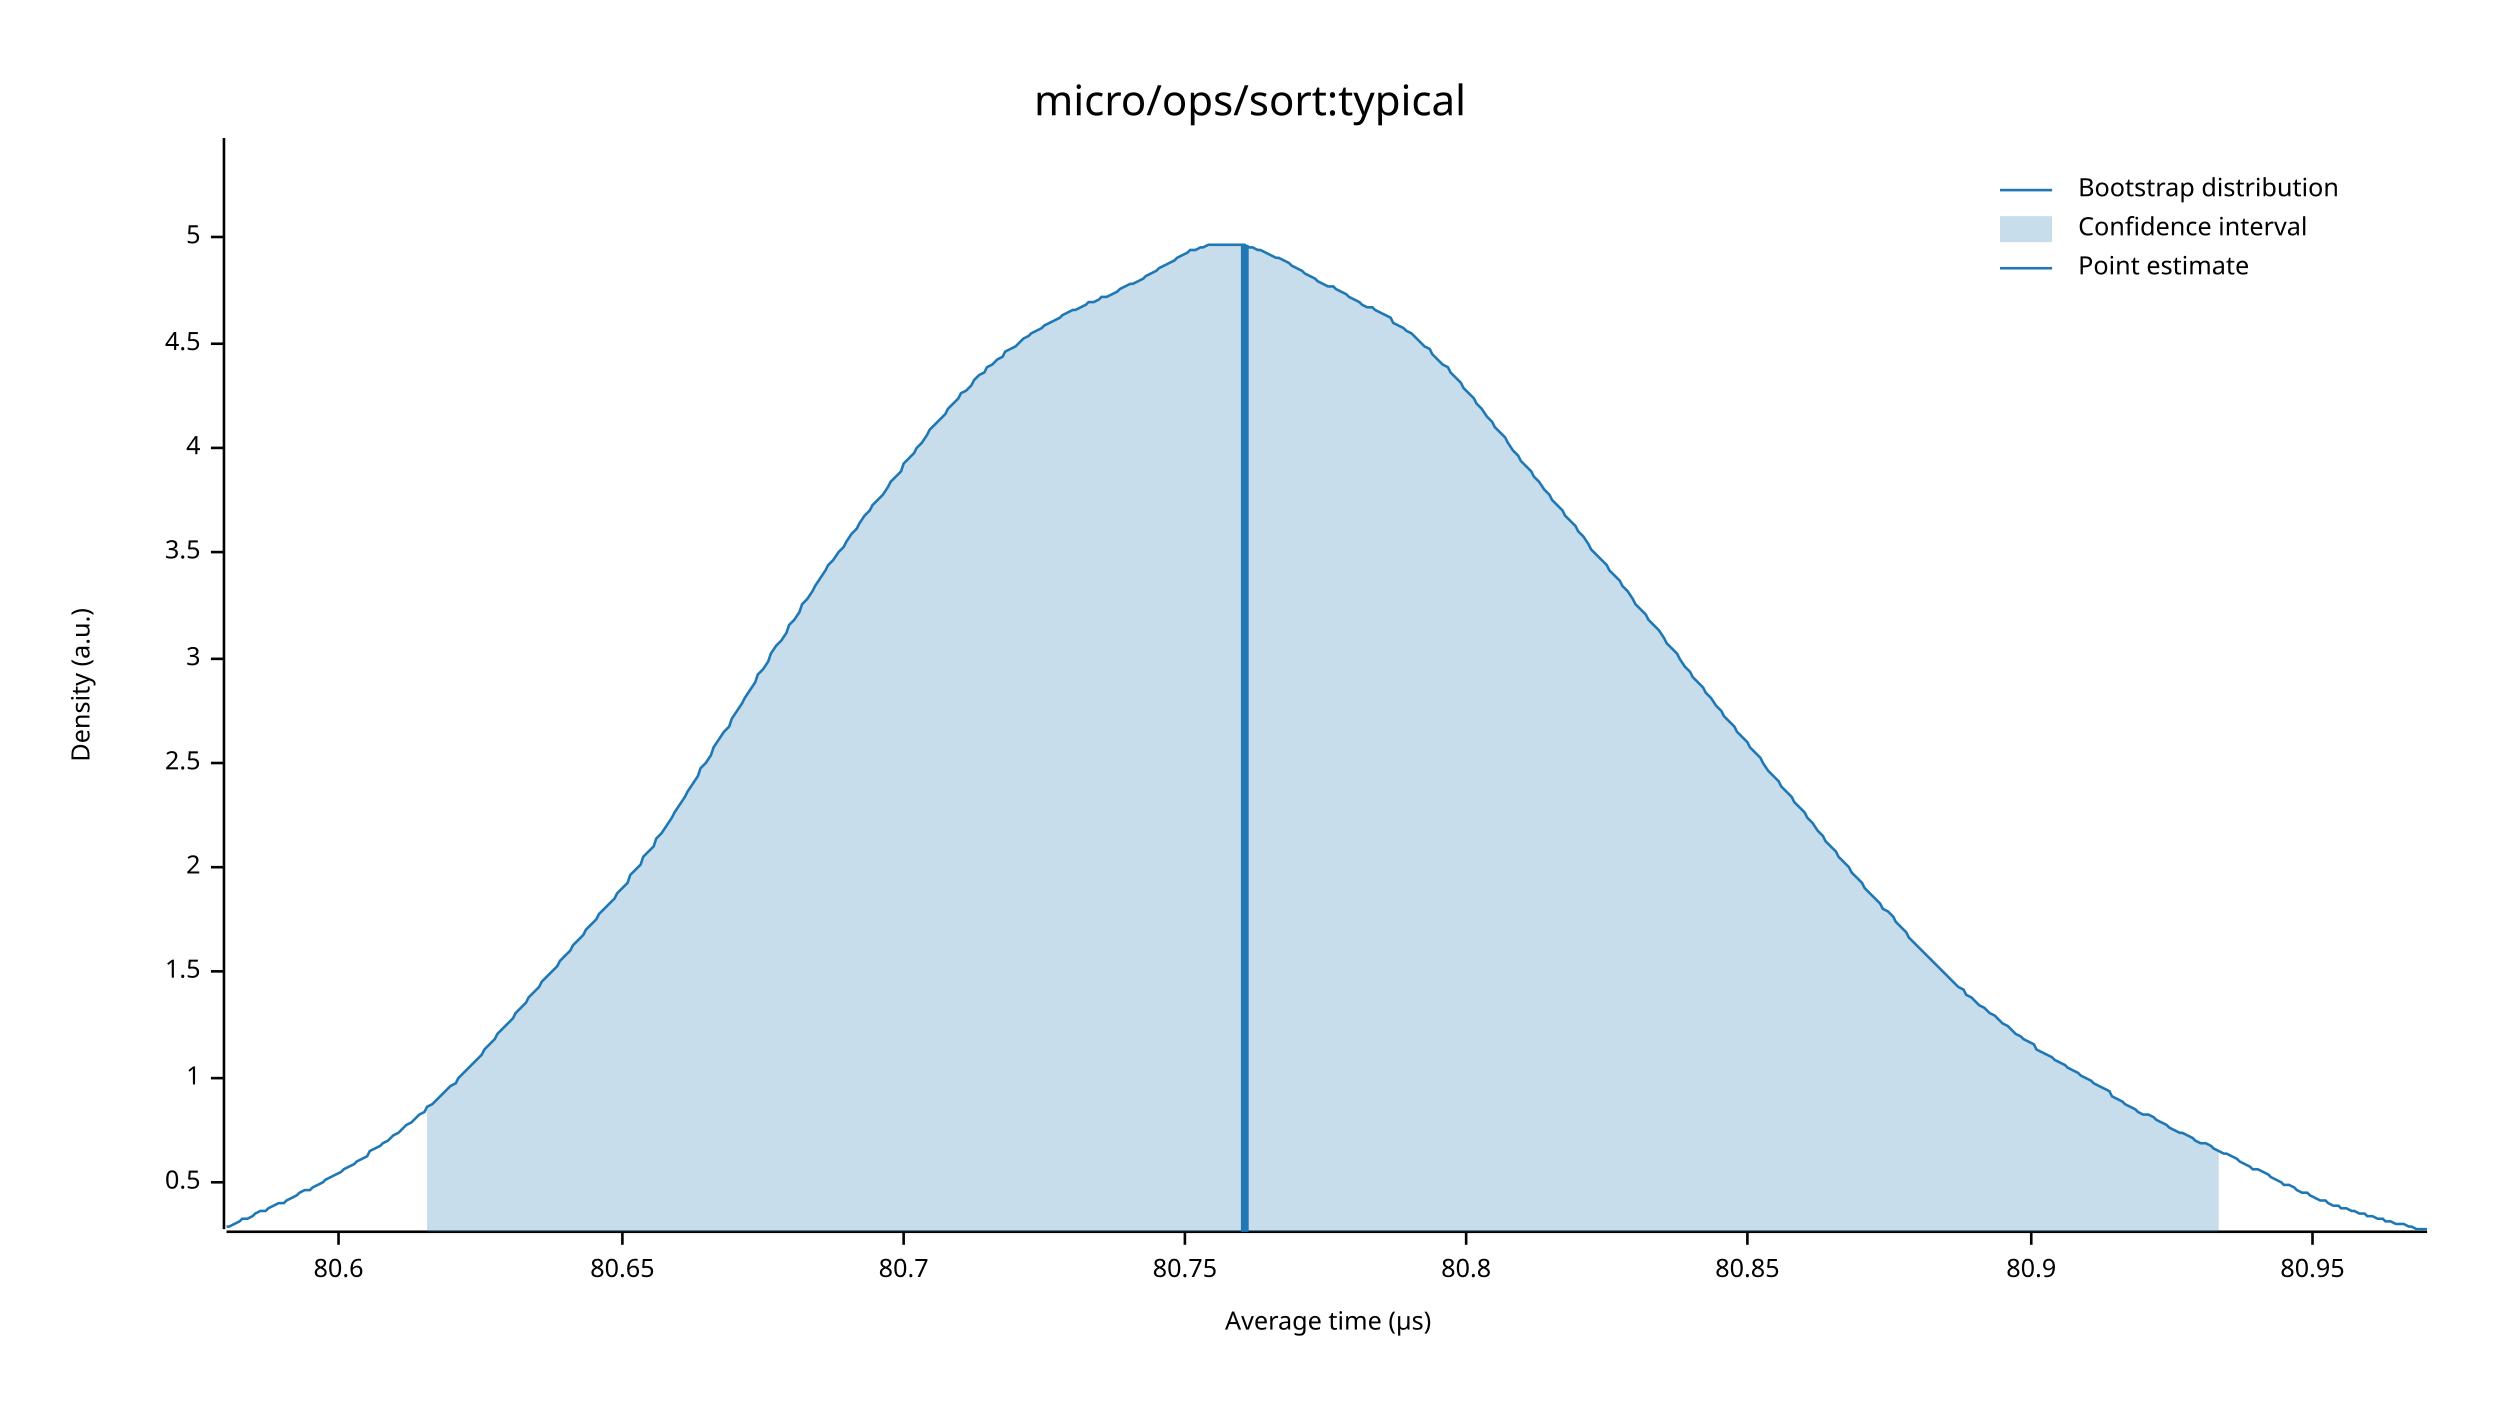
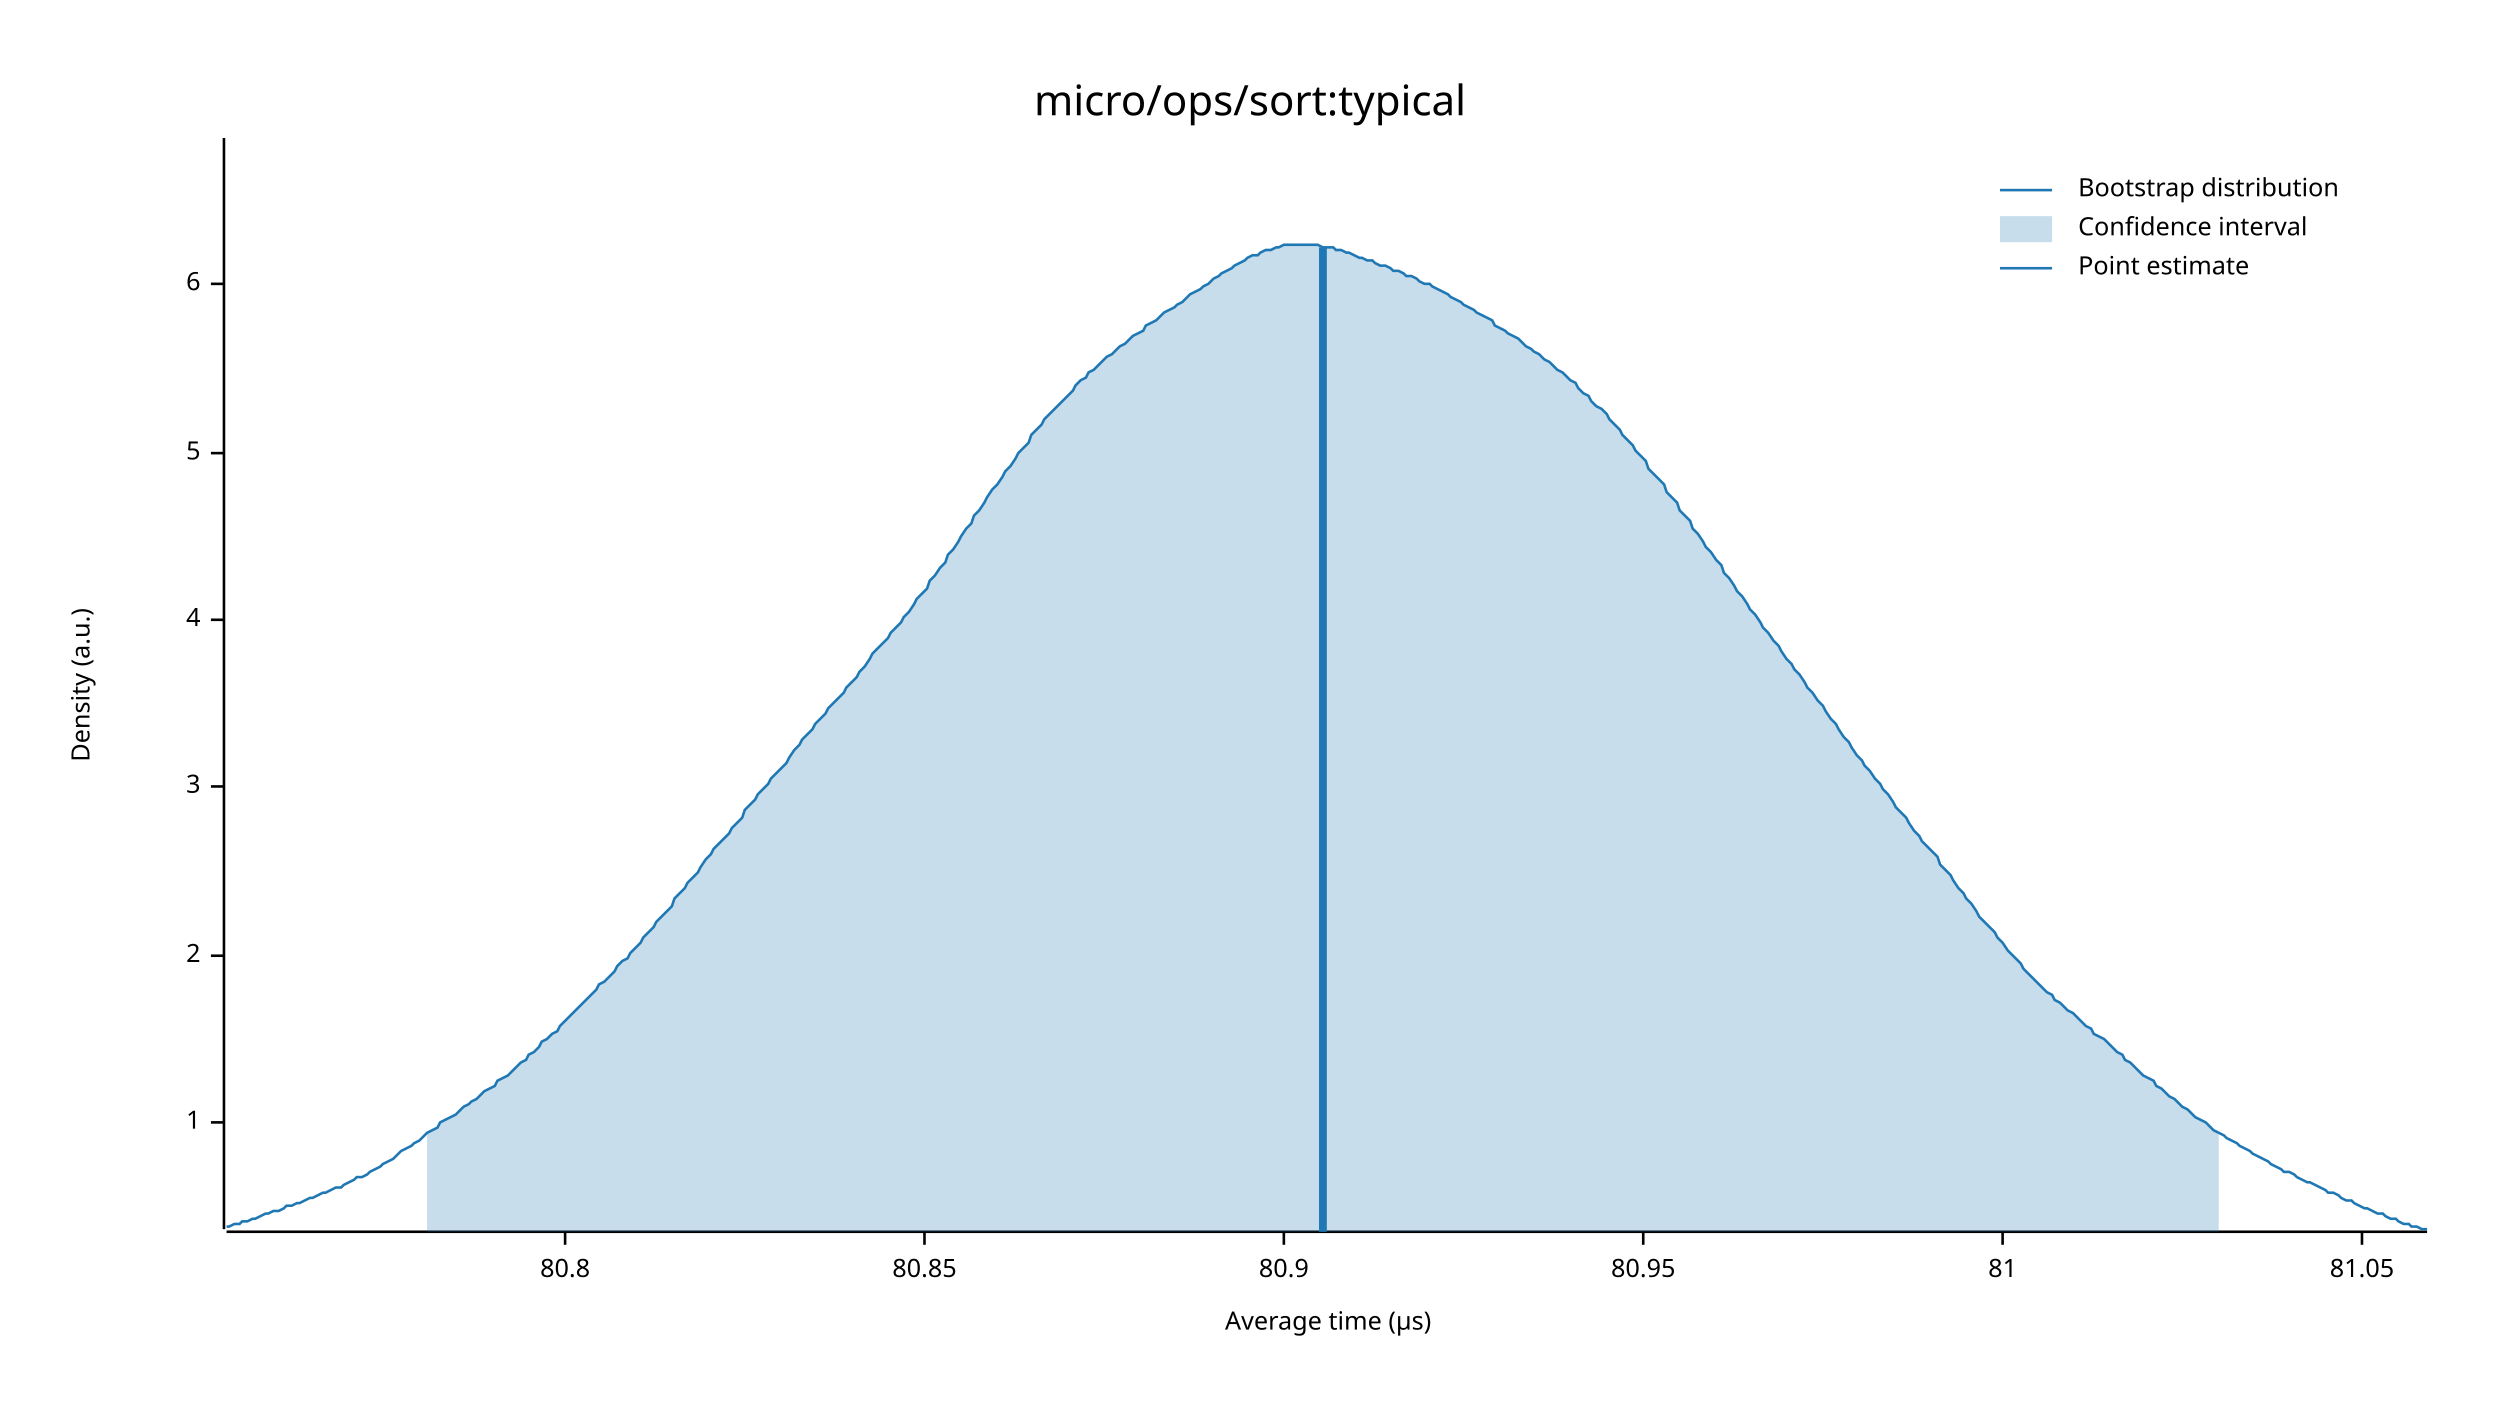
<svg xmlns="http://www.w3.org/2000/svg" width="960" height="540" viewBox="0 0 960 540">
  <text x="480" y="32" dy="0.76em" text-anchor="middle" font-family="sans-serif" font-size="16.129" opacity="1" fill="#000000">
micro/ops/sort:typical
</text>
  <text x="27" y="263" dy="0.76em" text-anchor="middle" font-family="sans-serif" font-size="9.677" opacity="1" fill="#000000" transform="rotate(270, 27, 263)">
Density (a.u.)
</text>
  <text x="510" y="513" dy="-0.5ex" text-anchor="middle" font-family="sans-serif" font-size="9.677" opacity="1" fill="#000000">
Average time (µs)
</text>
  <polyline fill="none" opacity="1" stroke="#000000" stroke-width="1" points="86,53 86,472 " />
-   <text x="77" y="454" dy="0.5ex" text-anchor="end" font-family="sans-serif" font-size="9.677" opacity="1" fill="#000000">
- 0.5
- </text>
-   <polyline fill="none" opacity="1" stroke="#000000" stroke-width="1" points="81,454 86,454 " />
-   <text x="77" y="414" dy="0.5ex" text-anchor="end" font-family="sans-serif" font-size="9.677" opacity="1" fill="#000000">
+   <text x="77" y="431" dy="0.5ex" text-anchor="end" font-family="sans-serif" font-size="9.677" opacity="1" fill="#000000">
1
</text>
-   <polyline fill="none" opacity="1" stroke="#000000" stroke-width="1" points="81,414 86,414 " />
-   <text x="77" y="373" dy="0.5ex" text-anchor="end" font-family="sans-serif" font-size="9.677" opacity="1" fill="#000000">
- 1.5
- </text>
-   <polyline fill="none" opacity="1" stroke="#000000" stroke-width="1" points="81,373 86,373 " />
-   <text x="77" y="333" dy="0.5ex" text-anchor="end" font-family="sans-serif" font-size="9.677" opacity="1" fill="#000000">
+   <polyline fill="none" opacity="1" stroke="#000000" stroke-width="1" points="81,431 86,431 " />
+   <text x="77" y="367" dy="0.5ex" text-anchor="end" font-family="sans-serif" font-size="9.677" opacity="1" fill="#000000">
2
</text>
-   <polyline fill="none" opacity="1" stroke="#000000" stroke-width="1" points="81,333 86,333 " />
-   <text x="77" y="293" dy="0.5ex" text-anchor="end" font-family="sans-serif" font-size="9.677" opacity="1" fill="#000000">
- 2.5
- </text>
-   <polyline fill="none" opacity="1" stroke="#000000" stroke-width="1" points="81,293 86,293 " />
-   <text x="77" y="253" dy="0.5ex" text-anchor="end" font-family="sans-serif" font-size="9.677" opacity="1" fill="#000000">
+   <polyline fill="none" opacity="1" stroke="#000000" stroke-width="1" points="81,367 86,367 " />
+   <text x="77" y="302" dy="0.5ex" text-anchor="end" font-family="sans-serif" font-size="9.677" opacity="1" fill="#000000">
3
</text>
-   <polyline fill="none" opacity="1" stroke="#000000" stroke-width="1" points="81,253 86,253 " />
-   <text x="77" y="212" dy="0.5ex" text-anchor="end" font-family="sans-serif" font-size="9.677" opacity="1" fill="#000000">
- 3.5
- </text>
-   <polyline fill="none" opacity="1" stroke="#000000" stroke-width="1" points="81,212 86,212 " />
-   <text x="77" y="172" dy="0.5ex" text-anchor="end" font-family="sans-serif" font-size="9.677" opacity="1" fill="#000000">
+   <polyline fill="none" opacity="1" stroke="#000000" stroke-width="1" points="81,302 86,302 " />
+   <text x="77" y="238" dy="0.5ex" text-anchor="end" font-family="sans-serif" font-size="9.677" opacity="1" fill="#000000">
4
</text>
-   <polyline fill="none" opacity="1" stroke="#000000" stroke-width="1" points="81,172 86,172 " />
-   <text x="77" y="132" dy="0.5ex" text-anchor="end" font-family="sans-serif" font-size="9.677" opacity="1" fill="#000000">
- 4.5
- </text>
-   <polyline fill="none" opacity="1" stroke="#000000" stroke-width="1" points="81,132 86,132 " />
-   <text x="77" y="91" dy="0.5ex" text-anchor="end" font-family="sans-serif" font-size="9.677" opacity="1" fill="#000000">
+   <polyline fill="none" opacity="1" stroke="#000000" stroke-width="1" points="81,238 86,238 " />
+   <text x="77" y="174" dy="0.5ex" text-anchor="end" font-family="sans-serif" font-size="9.677" opacity="1" fill="#000000">
5
</text>
-   <polyline fill="none" opacity="1" stroke="#000000" stroke-width="1" points="81,91 86,91 " />
+   <polyline fill="none" opacity="1" stroke="#000000" stroke-width="1" points="81,174 86,174 " />
+   <text x="77" y="109" dy="0.5ex" text-anchor="end" font-family="sans-serif" font-size="9.677" opacity="1" fill="#000000">
+ 6
+ </text>
+   <polyline fill="none" opacity="1" stroke="#000000" stroke-width="1" points="81,109 86,109 " />
  <polyline fill="none" opacity="1" stroke="#000000" stroke-width="1" points="87,473 932,473 " />
-   <text x="130" y="483" dy="0.76em" text-anchor="middle" font-family="sans-serif" font-size="9.677" opacity="1" fill="#000000">
- 80.6
- </text>
-   <polyline fill="none" opacity="1" stroke="#000000" stroke-width="1" points="130,473 130,478 " />
-   <text x="239" y="483" dy="0.76em" text-anchor="middle" font-family="sans-serif" font-size="9.677" opacity="1" fill="#000000">
- 80.65
- </text>
-   <polyline fill="none" opacity="1" stroke="#000000" stroke-width="1" points="239,473 239,478 " />
-   <text x="347" y="483" dy="0.76em" text-anchor="middle" font-family="sans-serif" font-size="9.677" opacity="1" fill="#000000">
- 80.7
- </text>
-   <polyline fill="none" opacity="1" stroke="#000000" stroke-width="1" points="347,473 347,478 " />
-   <text x="455" y="483" dy="0.76em" text-anchor="middle" font-family="sans-serif" font-size="9.677" opacity="1" fill="#000000">
- 80.75
- </text>
-   <polyline fill="none" opacity="1" stroke="#000000" stroke-width="1" points="455,473 455,478 " />
-   <text x="563" y="483" dy="0.76em" text-anchor="middle" font-family="sans-serif" font-size="9.677" opacity="1" fill="#000000">
+   <text x="217" y="483" dy="0.76em" text-anchor="middle" font-family="sans-serif" font-size="9.677" opacity="1" fill="#000000">
80.8
</text>
-   <polyline fill="none" opacity="1" stroke="#000000" stroke-width="1" points="563,473 563,478 " />
-   <text x="671" y="483" dy="0.76em" text-anchor="middle" font-family="sans-serif" font-size="9.677" opacity="1" fill="#000000">
+   <polyline fill="none" opacity="1" stroke="#000000" stroke-width="1" points="217,473 217,478 " />
+   <text x="355" y="483" dy="0.76em" text-anchor="middle" font-family="sans-serif" font-size="9.677" opacity="1" fill="#000000">
80.85
</text>
-   <polyline fill="none" opacity="1" stroke="#000000" stroke-width="1" points="671,473 671,478 " />
-   <text x="780" y="483" dy="0.76em" text-anchor="middle" font-family="sans-serif" font-size="9.677" opacity="1" fill="#000000">
+   <polyline fill="none" opacity="1" stroke="#000000" stroke-width="1" points="355,473 355,478 " />
+   <text x="493" y="483" dy="0.76em" text-anchor="middle" font-family="sans-serif" font-size="9.677" opacity="1" fill="#000000">
80.9
</text>
-   <polyline fill="none" opacity="1" stroke="#000000" stroke-width="1" points="780,473 780,478 " />
-   <text x="888" y="483" dy="0.76em" text-anchor="middle" font-family="sans-serif" font-size="9.677" opacity="1" fill="#000000">
+   <polyline fill="none" opacity="1" stroke="#000000" stroke-width="1" points="493,473 493,478 " />
+   <text x="631" y="483" dy="0.76em" text-anchor="middle" font-family="sans-serif" font-size="9.677" opacity="1" fill="#000000">
80.95
</text>
-   <polyline fill="none" opacity="1" stroke="#000000" stroke-width="1" points="888,473 888,478 " />
-   <polyline fill="none" opacity="1" stroke="#1F78B4" stroke-width="1" points="87,471 88,471 90,470 92,469 93,468 95,468 97,467 98,466 100,465 102,465 103,464 105,463 107,462 109,462 110,461 112,460 114,459 115,458 117,457 119,457 120,456 122,455 124,454 125,453 127,452 129,451 131,450 132,449 134,448 136,447 137,446 139,445 141,444 142,442 144,441 146,440 147,439 149,438 151,436 153,435 154,434 156,432 158,431 159,430 161,428 163,427 164,425 166,424 168,422 169,421 171,419 173,417 175,416 176,414 178,412 180,410 181,409 183,407 185,405 186,403 188,401 190,399 191,397 193,395 195,393 197,391 198,389 200,387 202,385 203,383 205,381 207,379 208,377 210,375 212,373 214,371 215,369 217,367 219,365 220,363 222,361 224,359 225,357 227,355 229,353 230,351 232,349 234,347 236,345 237,343 239,341 241,339 242,336 244,334 246,332 247,329 249,327 251,325 252,322 254,320 256,317 258,314 259,312 261,309 263,306 264,304 266,301 268,298 269,295 271,293 273,290 274,287 276,284 278,281 280,279 281,276 283,273 285,270 286,268 288,265 290,262 291,259 293,257 295,254 296,251 298,248 300,246 302,243 303,240 305,238 307,235 308,232 310,230 312,227 313,225 315,222 317,219 318,217 320,215 322,212 324,210 325,208 327,205 329,203 330,201 332,198 334,196 335,194 337,192 339,190 341,187 342,185 344,183 346,181 347,178 349,176 351,174 352,172 354,170 356,167 357,165 359,163 361,161 363,159 364,157 366,155 368,153 369,151 371,150 373,148 374,146 376,144 378,143 379,141 381,140 383,138 385,137 386,135 388,134 390,133 391,132 393,130 395,129 396,128 398,127 400,126 401,125 403,124 405,123 407,122 408,121 410,120 412,119 413,119 415,118 417,117 418,116 420,116 422,115 423,114 425,114 427,113 429,112 430,111 432,110 434,109 435,109 437,108 439,107 440,106 442,105 444,104 445,103 447,102 449,101 451,100 452,99 454,98 456,97 457,96 459,96 461,95 462,95 464,94 466,94 468,94 469,94 471,94 473,94 474,94 476,94 478,94 479,95 481,95 483,96 484,96 486,97 488,98 490,99 491,99 493,100 495,101 496,102 498,103 500,104 501,105 503,106 505,107 506,108 508,109 510,110 512,110 513,111 515,112 517,113 518,114 520,115 522,116 523,117 525,118 527,118 528,119 530,120 532,121 534,122 535,124 537,125 539,126 540,127 542,128 544,130 545,131 547,133 549,134 550,136 552,138 554,140 556,141 557,143 559,145 561,147 562,149 564,151 566,153 567,155 569,157 571,160 573,162 574,164 576,166 578,168 579,170 581,173 583,175 584,177 586,179 588,181 589,183 591,185 593,188 595,190 596,192 598,194 600,196 601,198 603,200 605,202 606,204 608,206 610,209 611,211 613,213 615,215 617,217 618,219 620,221 622,223 623,225 625,227 627,230 628,232 630,234 632,236 633,238 635,240 637,242 639,245 640,247 642,249 644,251 645,253 647,256 649,258 650,260 652,262 654,264 655,266 657,268 659,271 661,273 662,275 664,277 666,279 667,281 669,283 671,285 672,287 674,289 676,291 677,293 679,296 681,298 683,300 684,302 686,304 688,306 689,308 691,310 693,312 694,314 696,316 698,319 700,321 701,323 703,325 705,327 706,329 708,331 710,333 711,335 713,337 715,339 716,341 718,343 720,345 722,347 723,349 725,350 727,352 728,354 730,356 732,358 733,360 735,362 737,364 738,365 740,367 742,369 744,371 745,372 747,374 749,376 750,377 752,379 754,380 755,382 757,383 759,385 760,386 762,387 764,389 766,390 767,391 769,393 771,394 772,395 774,397 776,398 777,399 779,400 781,401 782,403 784,404 786,405 788,406 789,407 791,408 793,409 794,410 796,411 798,412 799,413 801,414 803,415 804,416 806,417 808,418 810,419 811,421 813,422 815,423 816,424 818,425 820,426 821,427 823,428 825,428 827,429 828,430 830,431 832,432 833,433 835,434 837,435 838,435 840,436 842,437 843,438 845,439 847,439 849,440 850,441 852,442 854,443 855,443 857,444 859,445 860,446 862,447 864,448 865,449 867,449 869,450 871,451 872,452 874,453 876,454 877,455 879,455 881,456 882,457 884,458 886,458 887,459 889,460 891,461 893,461 894,462 896,463 898,463 899,464 901,464 903,465 904,465 906,466 908,466 909,467 911,467 913,468 915,468 916,469 918,469 920,470 921,470 923,470 925,471 926,471 928,472 930,472 932,472 " />
-   <polygon opacity="0.25" fill="#1F78B4" points="164,425 166,424 168,422 169,421 171,419 173,417 175,416 176,414 178,412 180,410 181,409 183,407 185,405 186,403 188,401 190,399 191,397 193,395 195,393 197,391 198,389 200,387 202,385 203,383 205,381 207,379 208,377 210,375 212,373 214,371 215,369 217,367 219,365 220,363 222,361 224,359 225,357 227,355 229,353 230,351 232,349 234,347 236,345 237,343 239,341 241,339 242,336 244,334 246,332 247,329 249,327 251,325 252,322 254,320 256,317 258,314 259,312 261,309 263,306 264,304 266,301 268,298 269,295 271,293 273,290 274,287 276,284 278,281 280,279 281,276 283,273 285,270 286,268 288,265 290,262 291,259 293,257 295,254 296,251 298,248 300,246 302,243 303,240 305,238 307,235 308,232 310,230 312,227 313,225 315,222 317,219 318,217 320,215 322,212 324,210 325,208 327,205 329,203 330,201 332,198 334,196 335,194 337,192 339,190 341,187 342,185 344,183 346,181 347,178 349,176 351,174 352,172 354,170 356,167 357,165 359,163 361,161 363,159 364,157 366,155 368,153 369,151 371,150 373,148 374,146 376,144 378,143 379,141 381,140 383,138 385,137 386,135 388,134 390,133 391,132 393,130 395,129 396,128 398,127 400,126 401,125 403,124 405,123 407,122 408,121 410,120 412,119 413,119 415,118 417,117 418,116 420,116 422,115 423,114 425,114 427,113 429,112 430,111 432,110 434,109 435,109 437,108 439,107 440,106 442,105 444,104 445,103 447,102 449,101 451,100 452,99 454,98 456,97 457,96 459,96 461,95 462,95 464,94 466,94 468,94 469,94 471,94 473,94 474,94 476,94 478,94 479,95 481,95 483,96 484,96 486,97 488,98 490,99 491,99 493,100 495,101 496,102 498,103 500,104 501,105 503,106 505,107 506,108 508,109 510,110 512,110 513,111 515,112 517,113 518,114 520,115 522,116 523,117 525,118 527,118 528,119 530,120 532,121 534,122 535,124 537,125 539,126 540,127 542,128 544,130 545,131 547,133 549,134 550,136 552,138 554,140 556,141 557,143 559,145 561,147 562,149 564,151 566,153 567,155 569,157 571,160 573,162 574,164 576,166 578,168 579,170 581,173 583,175 584,177 586,179 588,181 589,183 591,185 593,188 595,190 596,192 598,194 600,196 601,198 603,200 605,202 606,204 608,206 610,209 611,211 613,213 615,215 617,217 618,219 620,221 622,223 623,225 625,227 627,230 628,232 630,234 632,236 633,238 635,240 637,242 639,245 640,247 642,249 644,251 645,253 647,256 649,258 650,260 652,262 654,264 655,266 657,268 659,271 661,273 662,275 664,277 666,279 667,281 669,283 671,285 672,287 674,289 676,291 677,293 679,296 681,298 683,300 684,302 686,304 688,306 689,308 691,310 693,312 694,314 696,316 698,319 700,321 701,323 703,325 705,327 706,329 708,331 710,333 711,335 713,337 715,339 716,341 718,343 720,345 722,347 723,349 725,350 727,352 728,354 730,356 732,358 733,360 735,362 737,364 738,365 740,367 742,369 744,371 745,372 747,374 749,376 750,377 752,379 754,380 755,382 757,383 759,385 760,386 762,387 764,389 766,390 767,391 769,393 771,394 772,395 774,397 776,398 777,399 779,400 781,401 782,403 784,404 786,405 788,406 789,407 791,408 793,409 794,410 796,411 798,412 799,413 801,414 803,415 804,416 806,417 808,418 810,419 811,421 813,422 815,423 816,424 818,425 820,426 821,427 823,428 825,428 827,429 828,430 830,431 832,432 833,433 835,434 837,435 838,435 840,436 842,437 843,438 845,439 847,439 849,440 850,441 852,442 852,473 164,473 " />
-   <polyline fill="none" opacity="1" stroke="#1F78B4" stroke-width="3" points="478,473 478,94 " />
+   <polyline fill="none" opacity="1" stroke="#000000" stroke-width="1" points="631,473 631,478 " />
+   <text x="769" y="483" dy="0.76em" text-anchor="middle" font-family="sans-serif" font-size="9.677" opacity="1" fill="#000000">
+ 81
+ </text>
+   <polyline fill="none" opacity="1" stroke="#000000" stroke-width="1" points="769,473 769,478 " />
+   <text x="907" y="483" dy="0.76em" text-anchor="middle" font-family="sans-serif" font-size="9.677" opacity="1" fill="#000000">
+ 81.05
+ </text>
+   <polyline fill="none" opacity="1" stroke="#000000" stroke-width="1" points="907,473 907,478 " />
+   <polyline fill="none" opacity="1" stroke="#1F78B4" stroke-width="1" points="87,471 88,471 90,470 92,470 93,469 95,469 97,468 98,468 100,467 102,466 103,466 105,465 107,465 109,464 110,463 112,463 114,462 115,462 117,461 119,460 120,460 122,459 124,458 125,458 127,457 129,456 131,456 132,455 134,454 136,453 137,452 139,452 141,451 142,450 144,449 146,448 147,447 149,446 151,445 153,443 154,442 156,441 158,440 159,439 161,438 163,436 164,435 166,434 168,433 169,431 171,430 173,429 175,428 176,427 178,425 180,424 181,423 183,422 185,420 186,419 188,418 190,417 191,415 193,414 195,413 197,411 198,410 200,408 202,407 203,405 205,404 207,402 208,400 210,399 212,397 214,396 215,394 217,392 219,390 220,389 222,387 224,385 225,384 227,382 229,380 230,378 232,377 234,375 236,373 237,371 239,369 241,368 242,366 244,364 246,362 247,360 249,358 251,356 252,354 254,352 256,350 258,348 259,345 261,343 263,341 264,339 266,337 268,335 269,333 271,330 273,328 274,326 276,324 278,322 280,320 281,318 283,316 285,314 286,311 288,309 290,307 291,305 293,303 295,301 296,299 298,297 300,295 302,293 303,291 305,288 307,286 308,284 310,282 312,280 313,278 315,276 317,274 318,272 320,270 322,268 324,266 325,264 327,262 329,260 330,258 332,256 334,253 335,251 337,249 339,247 341,245 342,243 344,241 346,239 347,237 349,235 351,232 352,230 354,228 356,226 357,223 359,221 361,218 363,216 364,213 366,211 368,208 369,206 371,203 373,201 374,198 376,196 378,193 379,191 381,188 383,186 385,183 386,181 388,179 390,176 391,174 393,172 395,170 396,167 398,165 400,163 401,161 403,159 405,157 407,155 408,154 410,152 412,150 413,148 415,146 417,145 418,143 420,142 422,140 423,139 425,137 427,136 429,134 430,133 432,132 434,130 435,129 437,128 439,127 440,125 442,124 444,123 445,122 447,120 449,119 451,118 452,117 454,116 456,114 457,113 459,112 461,111 462,110 464,109 466,107 468,106 469,105 471,104 473,103 474,102 476,101 478,100 479,99 481,98 483,98 484,97 486,96 488,96 490,95 491,95 493,94 495,94 496,94 498,94 500,94 501,94 503,94 505,94 506,94 508,95 510,95 512,95 513,96 515,96 517,97 518,97 520,98 522,99 523,99 525,100 527,100 528,101 530,102 532,102 534,103 535,104 537,104 539,105 540,106 542,106 544,107 545,108 547,109 549,109 550,110 552,111 554,112 556,113 557,114 559,115 561,116 562,117 564,118 566,119 567,120 569,121 571,122 573,123 574,125 576,126 578,127 579,128 581,129 583,130 584,131 586,133 588,134 589,135 591,136 593,138 595,139 596,140 598,142 600,143 601,144 603,146 605,147 606,149 608,151 610,152 611,154 613,156 615,157 617,159 618,161 620,163 622,165 623,167 625,169 627,171 628,173 630,175 632,177 633,180 635,182 637,184 639,186 640,189 642,191 644,193 645,196 647,198 649,200 650,203 652,205 654,208 655,210 657,212 659,215 661,217 662,220 664,222 666,225 667,227 669,229 671,232 672,234 674,236 676,239 677,241 679,243 681,246 683,248 684,250 686,253 688,255 689,257 691,259 693,262 694,264 696,266 698,269 700,271 701,273 703,276 705,278 706,280 708,283 710,285 711,287 713,290 715,292 716,294 718,296 720,299 722,301 723,303 725,305 727,308 728,310 730,312 732,314 733,316 735,319 737,321 738,323 740,325 742,327 744,329 745,332 747,334 749,336 750,338 752,341 754,343 755,345 757,347 759,350 760,352 762,354 764,356 766,358 767,360 769,362 771,365 772,366 774,368 776,370 777,372 779,374 781,376 782,377 784,379 786,381 788,382 789,384 791,385 793,387 794,388 796,389 798,391 799,392 801,394 803,395 804,397 806,398 808,399 810,401 811,402 813,404 815,405 816,407 818,408 820,410 821,411 823,413 825,414 827,415 828,417 830,418 832,420 833,421 835,422 837,424 838,425 840,426 842,428 843,429 845,430 847,431 849,433 850,434 852,435 854,436 855,437 857,438 859,439 860,440 862,441 864,442 865,443 867,444 869,445 871,446 872,447 874,448 876,449 877,450 879,450 881,451 882,452 884,453 886,454 887,454 889,455 891,456 893,457 894,458 896,458 898,459 899,460 901,461 903,461 904,462 906,463 908,464 909,464 911,465 913,466 915,466 916,467 918,468 920,468 921,469 923,470 925,470 926,471 928,471 930,472 932,472 " />
+   <polygon opacity="0.25" fill="#1F78B4" points="164,435 166,434 168,433 169,431 171,430 173,429 175,428 176,427 178,425 180,424 181,423 183,422 185,420 186,419 188,418 190,417 191,415 193,414 195,413 197,411 198,410 200,408 202,407 203,405 205,404 207,402 208,400 210,399 212,397 214,396 215,394 217,392 219,390 220,389 222,387 224,385 225,384 227,382 229,380 230,378 232,377 234,375 236,373 237,371 239,369 241,368 242,366 244,364 246,362 247,360 249,358 251,356 252,354 254,352 256,350 258,348 259,345 261,343 263,341 264,339 266,337 268,335 269,333 271,330 273,328 274,326 276,324 278,322 280,320 281,318 283,316 285,314 286,311 288,309 290,307 291,305 293,303 295,301 296,299 298,297 300,295 302,293 303,291 305,288 307,286 308,284 310,282 312,280 313,278 315,276 317,274 318,272 320,270 322,268 324,266 325,264 327,262 329,260 330,258 332,256 334,253 335,251 337,249 339,247 341,245 342,243 344,241 346,239 347,237 349,235 351,232 352,230 354,228 356,226 357,223 359,221 361,218 363,216 364,213 366,211 368,208 369,206 371,203 373,201 374,198 376,196 378,193 379,191 381,188 383,186 385,183 386,181 388,179 390,176 391,174 393,172 395,170 396,167 398,165 400,163 401,161 403,159 405,157 407,155 408,154 410,152 412,150 413,148 415,146 417,145 418,143 420,142 422,140 423,139 425,137 427,136 429,134 430,133 432,132 434,130 435,129 437,128 439,127 440,125 442,124 444,123 445,122 447,120 449,119 451,118 452,117 454,116 456,114 457,113 459,112 461,111 462,110 464,109 466,107 468,106 469,105 471,104 473,103 474,102 476,101 478,100 479,99 481,98 483,98 484,97 486,96 488,96 490,95 491,95 493,94 495,94 496,94 498,94 500,94 501,94 503,94 505,94 506,94 508,95 510,95 512,95 513,96 515,96 517,97 518,97 520,98 522,99 523,99 525,100 527,100 528,101 530,102 532,102 534,103 535,104 537,104 539,105 540,106 542,106 544,107 545,108 547,109 549,109 550,110 552,111 554,112 556,113 557,114 559,115 561,116 562,117 564,118 566,119 567,120 569,121 571,122 573,123 574,125 576,126 578,127 579,128 581,129 583,130 584,131 586,133 588,134 589,135 591,136 593,138 595,139 596,140 598,142 600,143 601,144 603,146 605,147 606,149 608,151 610,152 611,154 613,156 615,157 617,159 618,161 620,163 622,165 623,167 625,169 627,171 628,173 630,175 632,177 633,180 635,182 637,184 639,186 640,189 642,191 644,193 645,196 647,198 649,200 650,203 652,205 654,208 655,210 657,212 659,215 661,217 662,220 664,222 666,225 667,227 669,229 671,232 672,234 674,236 676,239 677,241 679,243 681,246 683,248 684,250 686,253 688,255 689,257 691,259 693,262 694,264 696,266 698,269 700,271 701,273 703,276 705,278 706,280 708,283 710,285 711,287 713,290 715,292 716,294 718,296 720,299 722,301 723,303 725,305 727,308 728,310 730,312 732,314 733,316 735,319 737,321 738,323 740,325 742,327 744,329 745,332 747,334 749,336 750,338 752,341 754,343 755,345 757,347 759,350 760,352 762,354 764,356 766,358 767,360 769,362 771,365 772,366 774,368 776,370 777,372 779,374 781,376 782,377 784,379 786,381 788,382 789,384 791,385 793,387 794,388 796,389 798,391 799,392 801,394 803,395 804,397 806,398 808,399 810,401 811,402 813,404 815,405 816,407 818,408 820,410 821,411 823,413 825,414 827,415 828,417 830,418 832,420 833,421 835,422 837,424 838,425 840,426 842,428 843,429 845,430 847,431 849,433 850,434 852,435 852,473 164,473 " />
+   <polyline fill="none" opacity="1" stroke="#1F78B4" stroke-width="3" points="508,473 508,95 " />
  <text x="798" y="68" dy="0.76em" text-anchor="start" font-family="sans-serif" font-size="9.677" opacity="1" fill="#000000">
Bootstrap distribution
</text>
  <text x="798" y="83" dy="0.76em" text-anchor="start" font-family="sans-serif" font-size="9.677" opacity="1" fill="#000000">
Confidence interval
</text>
  <text x="798" y="98" dy="0.76em" text-anchor="start" font-family="sans-serif" font-size="9.677" opacity="1" fill="#000000">
Point estimate
</text>
  <polyline fill="none" opacity="1" stroke="#1F78B4" stroke-width="1" points="768,73 788,73 " />
  <rect x="768" y="83" width="20" height="10" opacity="0.25" fill="#1F78B4" stroke="none" />
  <polyline fill="none" opacity="1" stroke="#1F78B4" stroke-width="1" points="768,103 788,103 " />
</svg>
